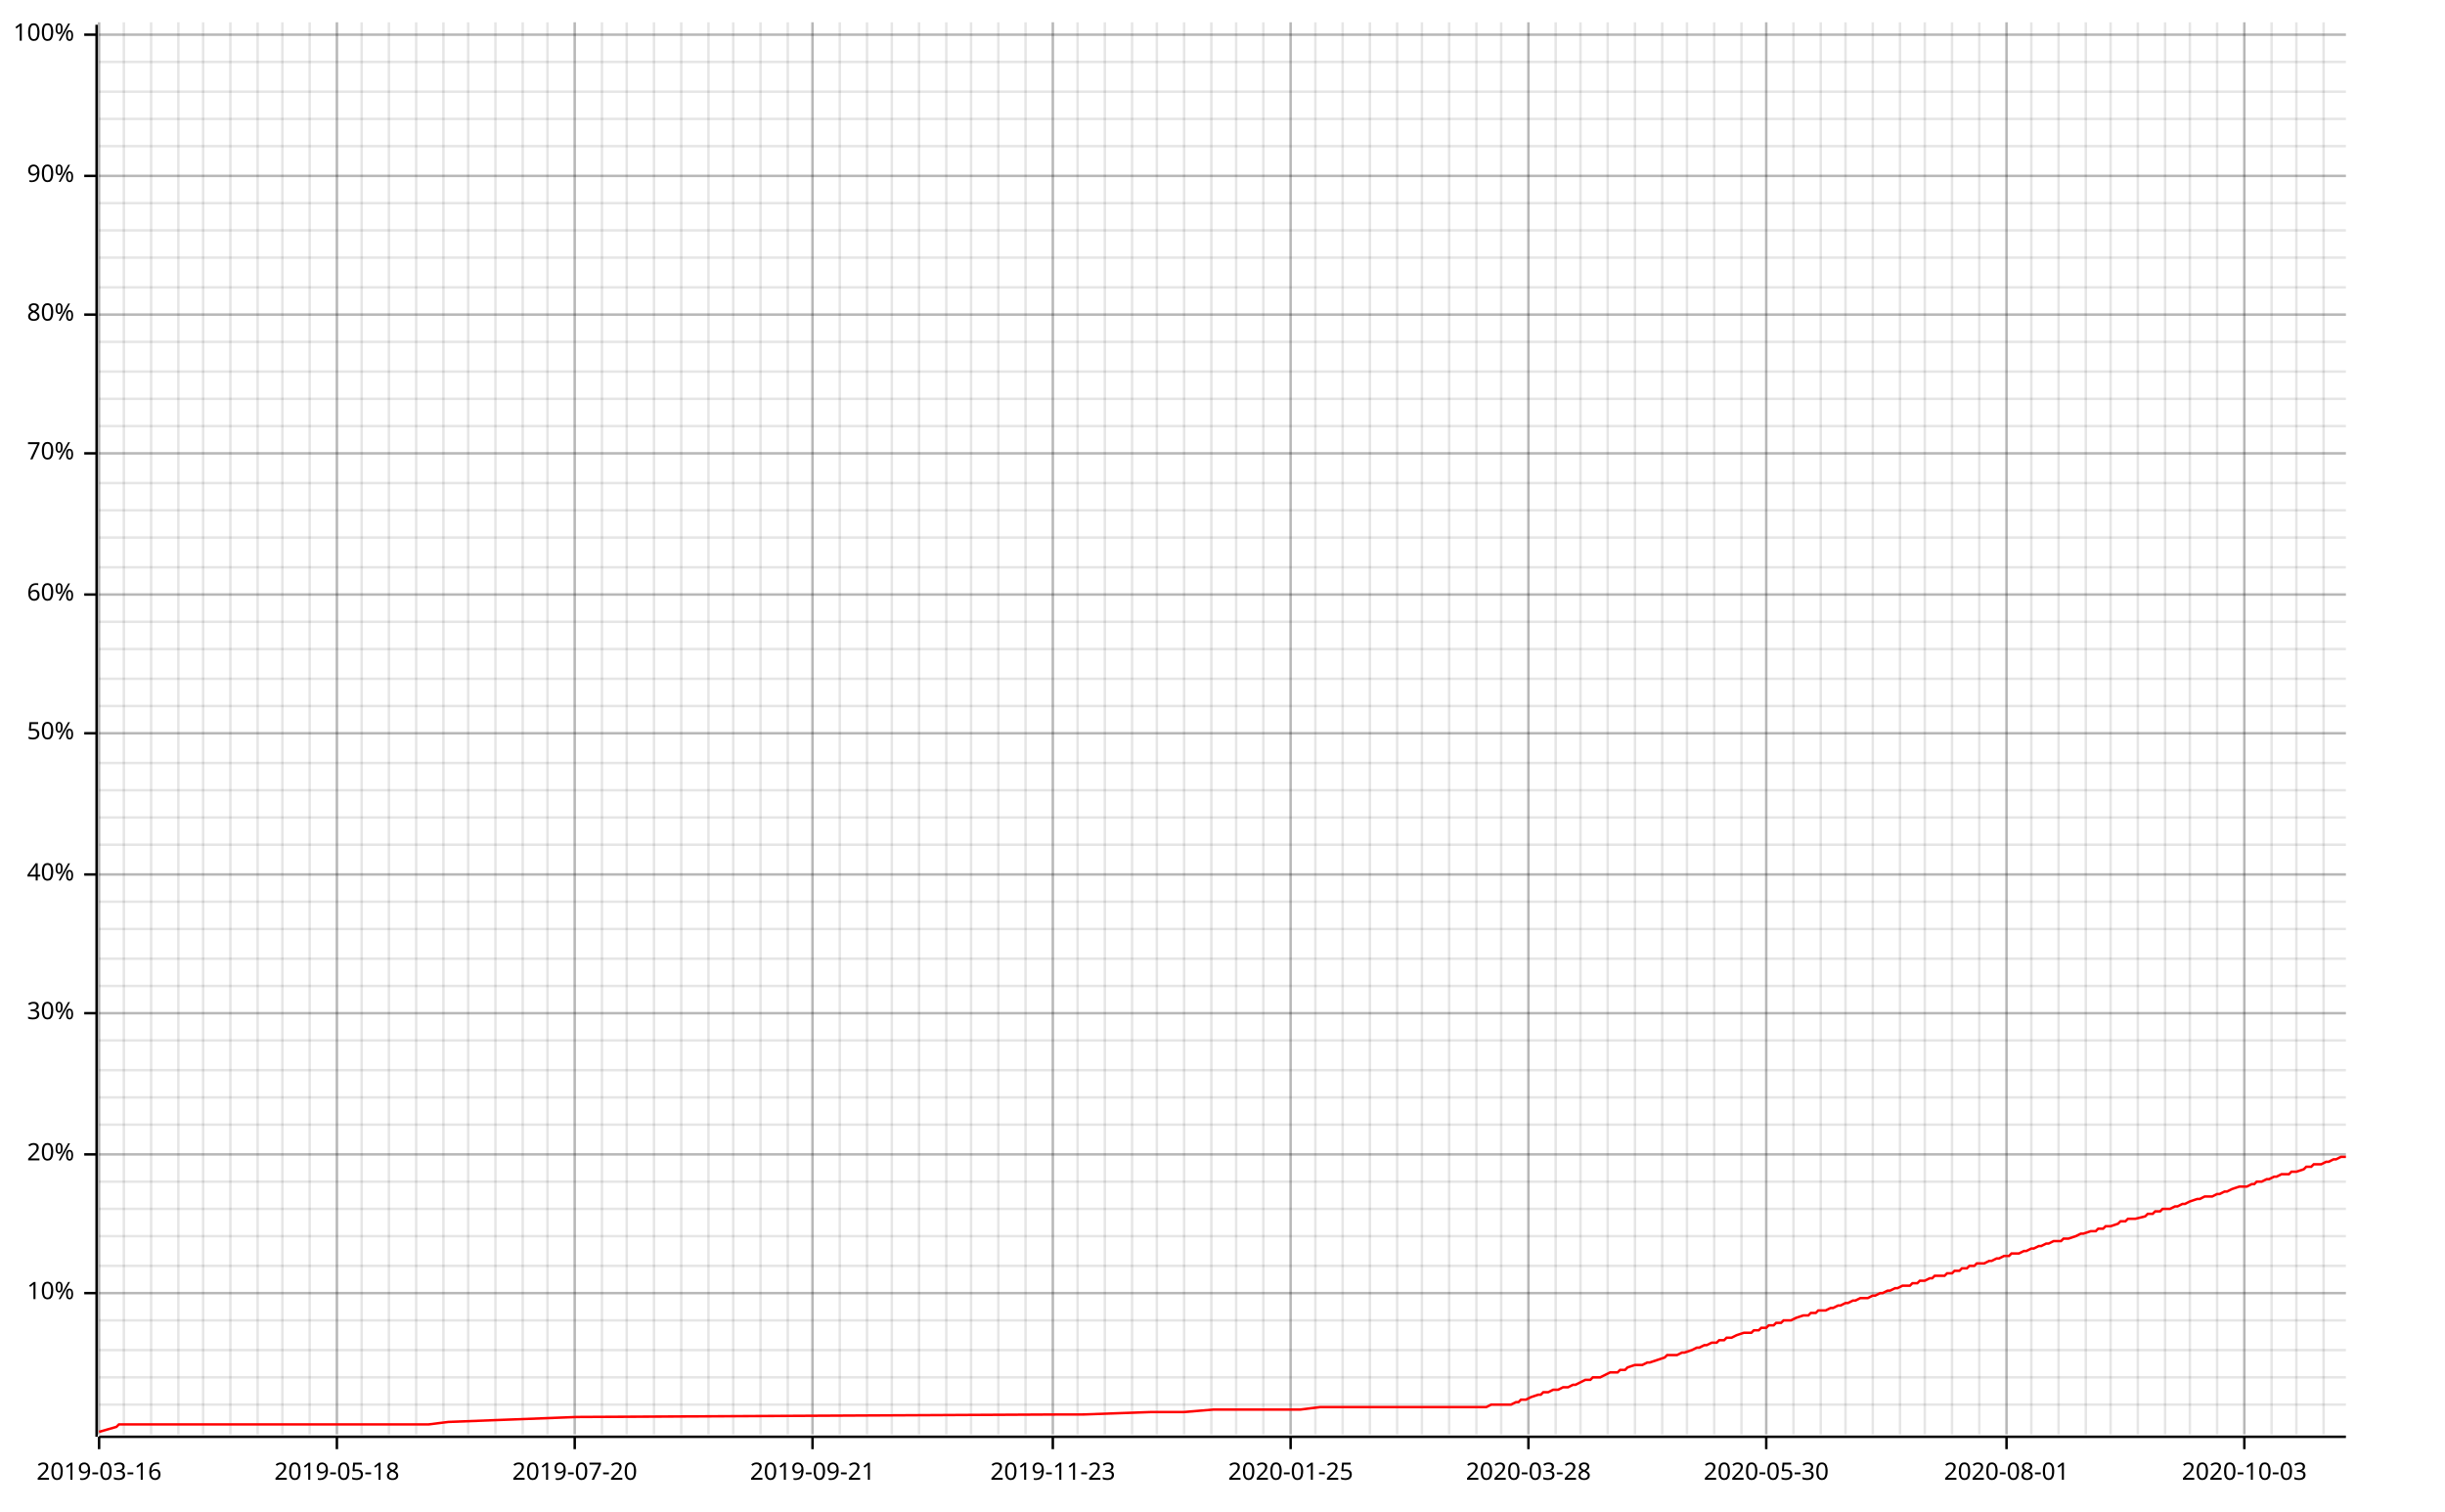
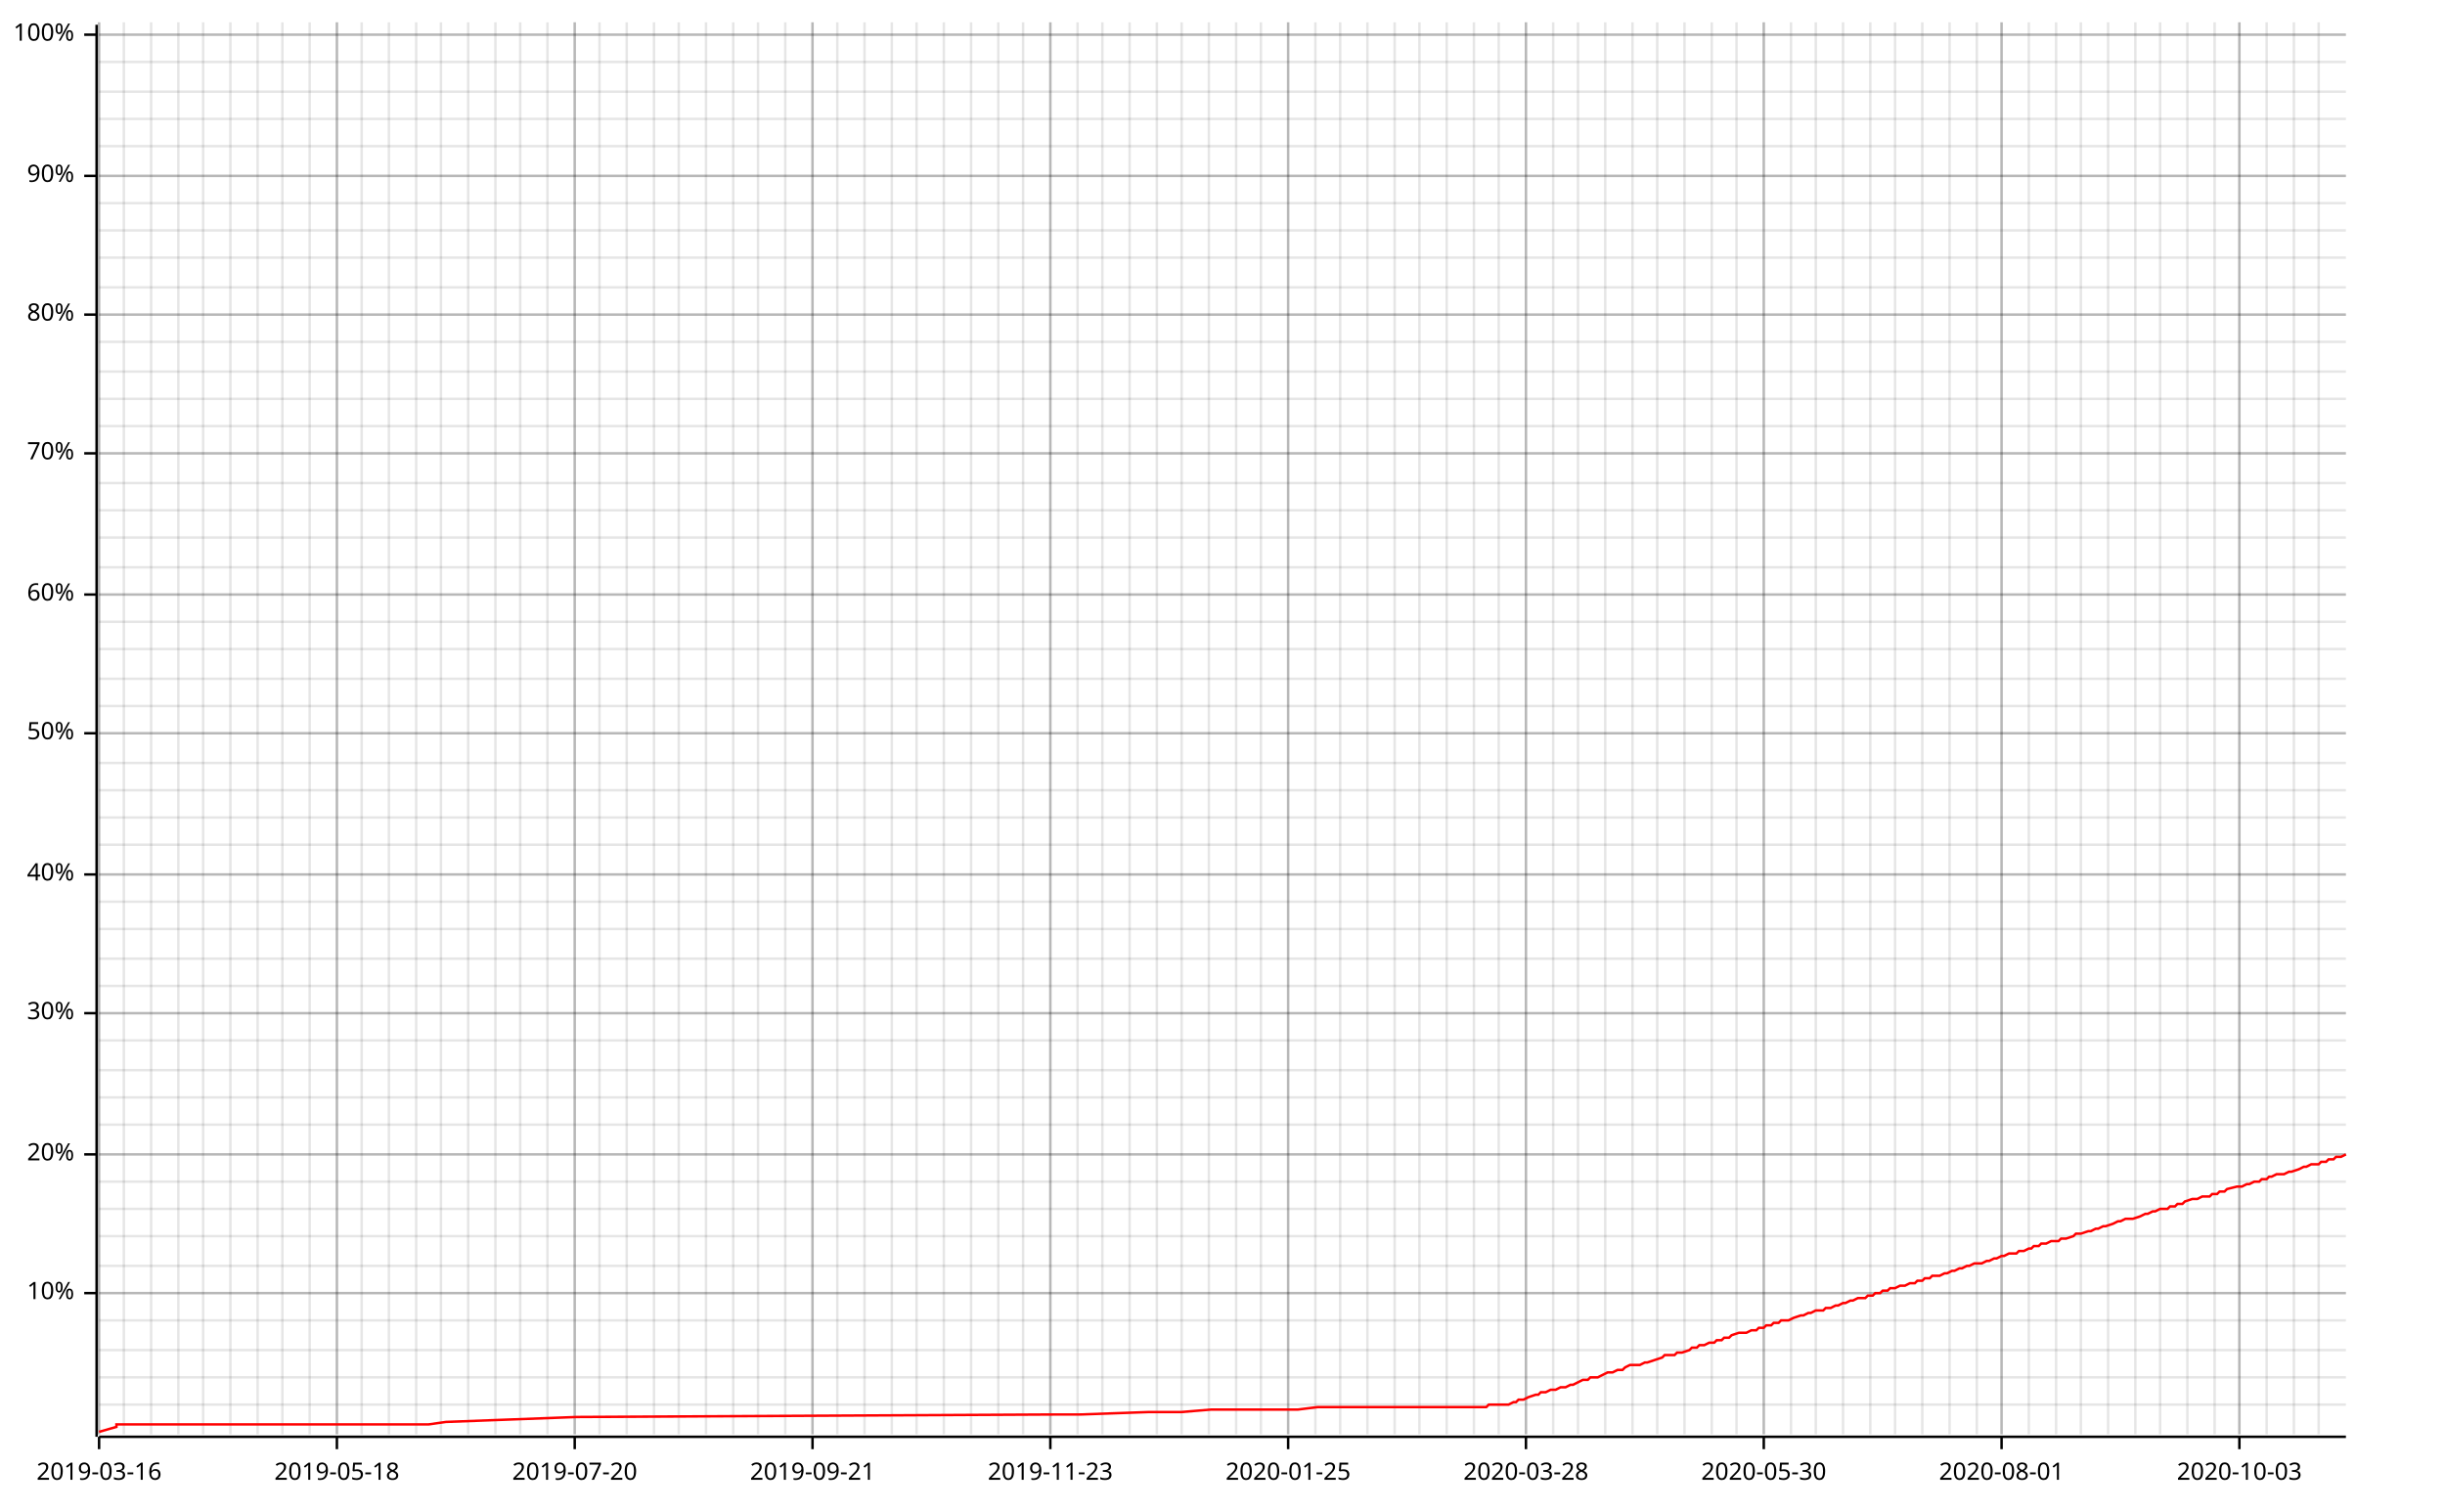
<svg xmlns="http://www.w3.org/2000/svg" width="987" height="610" viewBox="0 0 987 610">
  <line opacity="0.1" stroke="#000000" stroke-width="1" x1="40" y1="579" x2="40" y2="9" />
  <line opacity="0.1" stroke="#000000" stroke-width="1" x1="50" y1="579" x2="50" y2="9" />
  <line opacity="0.1" stroke="#000000" stroke-width="1" x1="61" y1="579" x2="61" y2="9" />
  <line opacity="0.1" stroke="#000000" stroke-width="1" x1="72" y1="579" x2="72" y2="9" />
  <line opacity="0.1" stroke="#000000" stroke-width="1" x1="82" y1="579" x2="82" y2="9" />
  <line opacity="0.1" stroke="#000000" stroke-width="1" x1="93" y1="579" x2="93" y2="9" />
  <line opacity="0.1" stroke="#000000" stroke-width="1" x1="104" y1="579" x2="104" y2="9" />
  <line opacity="0.1" stroke="#000000" stroke-width="1" x1="114" y1="579" x2="114" y2="9" />
  <line opacity="0.1" stroke="#000000" stroke-width="1" x1="125" y1="579" x2="125" y2="9" />
  <line opacity="0.1" stroke="#000000" stroke-width="1" x1="136" y1="579" x2="136" y2="9" />
  <line opacity="0.1" stroke="#000000" stroke-width="1" x1="146" y1="579" x2="146" y2="9" />
  <line opacity="0.1" stroke="#000000" stroke-width="1" x1="157" y1="579" x2="157" y2="9" />
  <line opacity="0.1" stroke="#000000" stroke-width="1" x1="168" y1="579" x2="168" y2="9" />
-   <line opacity="0.1" stroke="#000000" stroke-width="1" x1="179" y1="579" x2="179" y2="9" />
+   <line opacity="0.1" stroke="#000000" stroke-width="1" x1="178" y1="579" x2="178" y2="9" />
  <line opacity="0.1" stroke="#000000" stroke-width="1" x1="189" y1="579" x2="189" y2="9" />
  <line opacity="0.1" stroke="#000000" stroke-width="1" x1="200" y1="579" x2="200" y2="9" />
-   <line opacity="0.1" stroke="#000000" stroke-width="1" x1="211" y1="579" x2="211" y2="9" />
+   <line opacity="0.1" stroke="#000000" stroke-width="1" x1="210" y1="579" x2="210" y2="9" />
  <line opacity="0.1" stroke="#000000" stroke-width="1" x1="221" y1="579" x2="221" y2="9" />
  <line opacity="0.1" stroke="#000000" stroke-width="1" x1="232" y1="579" x2="232" y2="9" />
-   <line opacity="0.1" stroke="#000000" stroke-width="1" x1="243" y1="579" x2="243" y2="9" />
+   <line opacity="0.1" stroke="#000000" stroke-width="1" x1="242" y1="579" x2="242" y2="9" />
  <line opacity="0.1" stroke="#000000" stroke-width="1" x1="253" y1="579" x2="253" y2="9" />
  <line opacity="0.1" stroke="#000000" stroke-width="1" x1="264" y1="579" x2="264" y2="9" />
-   <line opacity="0.1" stroke="#000000" stroke-width="1" x1="275" y1="579" x2="275" y2="9" />
-   <line opacity="0.1" stroke="#000000" stroke-width="1" x1="286" y1="579" x2="286" y2="9" />
+   <line opacity="0.1" stroke="#000000" stroke-width="1" x1="274" y1="579" x2="274" y2="9" />
+   <line opacity="0.1" stroke="#000000" stroke-width="1" x1="285" y1="579" x2="285" y2="9" />
  <line opacity="0.1" stroke="#000000" stroke-width="1" x1="296" y1="579" x2="296" y2="9" />
-   <line opacity="0.1" stroke="#000000" stroke-width="1" x1="307" y1="579" x2="307" y2="9" />
-   <line opacity="0.1" stroke="#000000" stroke-width="1" x1="318" y1="579" x2="318" y2="9" />
+   <line opacity="0.1" stroke="#000000" stroke-width="1" x1="306" y1="579" x2="306" y2="9" />
+   <line opacity="0.1" stroke="#000000" stroke-width="1" x1="317" y1="579" x2="317" y2="9" />
  <line opacity="0.1" stroke="#000000" stroke-width="1" x1="328" y1="579" x2="328" y2="9" />
-   <line opacity="0.1" stroke="#000000" stroke-width="1" x1="339" y1="579" x2="339" y2="9" />
-   <line opacity="0.1" stroke="#000000" stroke-width="1" x1="350" y1="579" x2="350" y2="9" />
+   <line opacity="0.1" stroke="#000000" stroke-width="1" x1="338" y1="579" x2="338" y2="9" />
+   <line opacity="0.1" stroke="#000000" stroke-width="1" x1="349" y1="579" x2="349" y2="9" />
  <line opacity="0.1" stroke="#000000" stroke-width="1" x1="360" y1="579" x2="360" y2="9" />
-   <line opacity="0.1" stroke="#000000" stroke-width="1" x1="371" y1="579" x2="371" y2="9" />
-   <line opacity="0.1" stroke="#000000" stroke-width="1" x1="382" y1="579" x2="382" y2="9" />
+   <line opacity="0.1" stroke="#000000" stroke-width="1" x1="370" y1="579" x2="370" y2="9" />
+   <line opacity="0.1" stroke="#000000" stroke-width="1" x1="381" y1="579" x2="381" y2="9" />
  <line opacity="0.1" stroke="#000000" stroke-width="1" x1="392" y1="579" x2="392" y2="9" />
  <line opacity="0.1" stroke="#000000" stroke-width="1" x1="403" y1="579" x2="403" y2="9" />
-   <line opacity="0.1" stroke="#000000" stroke-width="1" x1="414" y1="579" x2="414" y2="9" />
-   <line opacity="0.1" stroke="#000000" stroke-width="1" x1="425" y1="579" x2="425" y2="9" />
+   <line opacity="0.1" stroke="#000000" stroke-width="1" x1="413" y1="579" x2="413" y2="9" />
+   <line opacity="0.1" stroke="#000000" stroke-width="1" x1="424" y1="579" x2="424" y2="9" />
  <line opacity="0.1" stroke="#000000" stroke-width="1" x1="435" y1="579" x2="435" y2="9" />
-   <line opacity="0.1" stroke="#000000" stroke-width="1" x1="446" y1="579" x2="446" y2="9" />
-   <line opacity="0.1" stroke="#000000" stroke-width="1" x1="457" y1="579" x2="457" y2="9" />
+   <line opacity="0.1" stroke="#000000" stroke-width="1" x1="445" y1="579" x2="445" y2="9" />
+   <line opacity="0.1" stroke="#000000" stroke-width="1" x1="456" y1="579" x2="456" y2="9" />
  <line opacity="0.1" stroke="#000000" stroke-width="1" x1="467" y1="579" x2="467" y2="9" />
-   <line opacity="0.1" stroke="#000000" stroke-width="1" x1="478" y1="579" x2="478" y2="9" />
-   <line opacity="0.1" stroke="#000000" stroke-width="1" x1="489" y1="579" x2="489" y2="9" />
+   <line opacity="0.1" stroke="#000000" stroke-width="1" x1="477" y1="579" x2="477" y2="9" />
+   <line opacity="0.1" stroke="#000000" stroke-width="1" x1="488" y1="579" x2="488" y2="9" />
  <line opacity="0.1" stroke="#000000" stroke-width="1" x1="499" y1="579" x2="499" y2="9" />
-   <line opacity="0.1" stroke="#000000" stroke-width="1" x1="510" y1="579" x2="510" y2="9" />
-   <line opacity="0.1" stroke="#000000" stroke-width="1" x1="521" y1="579" x2="521" y2="9" />
+   <line opacity="0.1" stroke="#000000" stroke-width="1" x1="509" y1="579" x2="509" y2="9" />
+   <line opacity="0.1" stroke="#000000" stroke-width="1" x1="520" y1="579" x2="520" y2="9" />
  <line opacity="0.1" stroke="#000000" stroke-width="1" x1="531" y1="579" x2="531" y2="9" />
-   <line opacity="0.1" stroke="#000000" stroke-width="1" x1="542" y1="579" x2="542" y2="9" />
-   <line opacity="0.1" stroke="#000000" stroke-width="1" x1="553" y1="579" x2="553" y2="9" />
-   <line opacity="0.1" stroke="#000000" stroke-width="1" x1="564" y1="579" x2="564" y2="9" />
-   <line opacity="0.1" stroke="#000000" stroke-width="1" x1="574" y1="579" x2="574" y2="9" />
-   <line opacity="0.1" stroke="#000000" stroke-width="1" x1="585" y1="579" x2="585" y2="9" />
-   <line opacity="0.1" stroke="#000000" stroke-width="1" x1="596" y1="579" x2="596" y2="9" />
-   <line opacity="0.1" stroke="#000000" stroke-width="1" x1="606" y1="579" x2="606" y2="9" />
-   <line opacity="0.1" stroke="#000000" stroke-width="1" x1="617" y1="579" x2="617" y2="9" />
-   <line opacity="0.1" stroke="#000000" stroke-width="1" x1="628" y1="579" x2="628" y2="9" />
-   <line opacity="0.1" stroke="#000000" stroke-width="1" x1="638" y1="579" x2="638" y2="9" />
-   <line opacity="0.1" stroke="#000000" stroke-width="1" x1="649" y1="579" x2="649" y2="9" />
-   <line opacity="0.1" stroke="#000000" stroke-width="1" x1="660" y1="579" x2="660" y2="9" />
-   <line opacity="0.1" stroke="#000000" stroke-width="1" x1="671" y1="579" x2="671" y2="9" />
-   <line opacity="0.1" stroke="#000000" stroke-width="1" x1="681" y1="579" x2="681" y2="9" />
-   <line opacity="0.1" stroke="#000000" stroke-width="1" x1="692" y1="579" x2="692" y2="9" />
-   <line opacity="0.1" stroke="#000000" stroke-width="1" x1="703" y1="579" x2="703" y2="9" />
-   <line opacity="0.1" stroke="#000000" stroke-width="1" x1="713" y1="579" x2="713" y2="9" />
-   <line opacity="0.1" stroke="#000000" stroke-width="1" x1="724" y1="579" x2="724" y2="9" />
-   <line opacity="0.1" stroke="#000000" stroke-width="1" x1="735" y1="579" x2="735" y2="9" />
-   <line opacity="0.1" stroke="#000000" stroke-width="1" x1="745" y1="579" x2="745" y2="9" />
-   <line opacity="0.1" stroke="#000000" stroke-width="1" x1="756" y1="579" x2="756" y2="9" />
-   <line opacity="0.1" stroke="#000000" stroke-width="1" x1="767" y1="579" x2="767" y2="9" />
-   <line opacity="0.1" stroke="#000000" stroke-width="1" x1="777" y1="579" x2="777" y2="9" />
-   <line opacity="0.1" stroke="#000000" stroke-width="1" x1="788" y1="579" x2="788" y2="9" />
-   <line opacity="0.1" stroke="#000000" stroke-width="1" x1="799" y1="579" x2="799" y2="9" />
-   <line opacity="0.1" stroke="#000000" stroke-width="1" x1="810" y1="579" x2="810" y2="9" />
-   <line opacity="0.1" stroke="#000000" stroke-width="1" x1="820" y1="579" x2="820" y2="9" />
-   <line opacity="0.1" stroke="#000000" stroke-width="1" x1="831" y1="579" x2="831" y2="9" />
-   <line opacity="0.1" stroke="#000000" stroke-width="1" x1="842" y1="579" x2="842" y2="9" />
-   <line opacity="0.1" stroke="#000000" stroke-width="1" x1="852" y1="579" x2="852" y2="9" />
-   <line opacity="0.1" stroke="#000000" stroke-width="1" x1="863" y1="579" x2="863" y2="9" />
-   <line opacity="0.1" stroke="#000000" stroke-width="1" x1="874" y1="579" x2="874" y2="9" />
-   <line opacity="0.1" stroke="#000000" stroke-width="1" x1="884" y1="579" x2="884" y2="9" />
-   <line opacity="0.1" stroke="#000000" stroke-width="1" x1="895" y1="579" x2="895" y2="9" />
-   <line opacity="0.1" stroke="#000000" stroke-width="1" x1="906" y1="579" x2="906" y2="9" />
-   <line opacity="0.1" stroke="#000000" stroke-width="1" x1="917" y1="579" x2="917" y2="9" />
-   <line opacity="0.1" stroke="#000000" stroke-width="1" x1="927" y1="579" x2="927" y2="9" />
-   <line opacity="0.1" stroke="#000000" stroke-width="1" x1="938" y1="579" x2="938" y2="9" />
+   <line opacity="0.1" stroke="#000000" stroke-width="1" x1="541" y1="579" x2="541" y2="9" />
+   <line opacity="0.1" stroke="#000000" stroke-width="1" x1="552" y1="579" x2="552" y2="9" />
+   <line opacity="0.1" stroke="#000000" stroke-width="1" x1="563" y1="579" x2="563" y2="9" />
+   <line opacity="0.1" stroke="#000000" stroke-width="1" x1="573" y1="579" x2="573" y2="9" />
+   <line opacity="0.1" stroke="#000000" stroke-width="1" x1="584" y1="579" x2="584" y2="9" />
+   <line opacity="0.1" stroke="#000000" stroke-width="1" x1="595" y1="579" x2="595" y2="9" />
+   <line opacity="0.1" stroke="#000000" stroke-width="1" x1="605" y1="579" x2="605" y2="9" />
+   <line opacity="0.1" stroke="#000000" stroke-width="1" x1="616" y1="579" x2="616" y2="9" />
+   <line opacity="0.1" stroke="#000000" stroke-width="1" x1="627" y1="579" x2="627" y2="9" />
+   <line opacity="0.1" stroke="#000000" stroke-width="1" x1="637" y1="579" x2="637" y2="9" />
+   <line opacity="0.1" stroke="#000000" stroke-width="1" x1="648" y1="579" x2="648" y2="9" />
+   <line opacity="0.1" stroke="#000000" stroke-width="1" x1="659" y1="579" x2="659" y2="9" />
+   <line opacity="0.1" stroke="#000000" stroke-width="1" x1="669" y1="579" x2="669" y2="9" />
+   <line opacity="0.1" stroke="#000000" stroke-width="1" x1="680" y1="579" x2="680" y2="9" />
+   <line opacity="0.1" stroke="#000000" stroke-width="1" x1="691" y1="579" x2="691" y2="9" />
+   <line opacity="0.1" stroke="#000000" stroke-width="1" x1="701" y1="579" x2="701" y2="9" />
+   <line opacity="0.1" stroke="#000000" stroke-width="1" x1="712" y1="579" x2="712" y2="9" />
+   <line opacity="0.1" stroke="#000000" stroke-width="1" x1="723" y1="579" x2="723" y2="9" />
+   <line opacity="0.1" stroke="#000000" stroke-width="1" x1="733" y1="579" x2="733" y2="9" />
+   <line opacity="0.1" stroke="#000000" stroke-width="1" x1="744" y1="579" x2="744" y2="9" />
+   <line opacity="0.1" stroke="#000000" stroke-width="1" x1="755" y1="579" x2="755" y2="9" />
+   <line opacity="0.1" stroke="#000000" stroke-width="1" x1="765" y1="579" x2="765" y2="9" />
+   <line opacity="0.1" stroke="#000000" stroke-width="1" x1="776" y1="579" x2="776" y2="9" />
+   <line opacity="0.1" stroke="#000000" stroke-width="1" x1="787" y1="579" x2="787" y2="9" />
+   <line opacity="0.1" stroke="#000000" stroke-width="1" x1="798" y1="579" x2="798" y2="9" />
+   <line opacity="0.1" stroke="#000000" stroke-width="1" x1="808" y1="579" x2="808" y2="9" />
+   <line opacity="0.1" stroke="#000000" stroke-width="1" x1="819" y1="579" x2="819" y2="9" />
+   <line opacity="0.1" stroke="#000000" stroke-width="1" x1="830" y1="579" x2="830" y2="9" />
+   <line opacity="0.1" stroke="#000000" stroke-width="1" x1="840" y1="579" x2="840" y2="9" />
+   <line opacity="0.1" stroke="#000000" stroke-width="1" x1="851" y1="579" x2="851" y2="9" />
+   <line opacity="0.1" stroke="#000000" stroke-width="1" x1="862" y1="579" x2="862" y2="9" />
+   <line opacity="0.1" stroke="#000000" stroke-width="1" x1="872" y1="579" x2="872" y2="9" />
+   <line opacity="0.1" stroke="#000000" stroke-width="1" x1="883" y1="579" x2="883" y2="9" />
+   <line opacity="0.1" stroke="#000000" stroke-width="1" x1="894" y1="579" x2="894" y2="9" />
+   <line opacity="0.1" stroke="#000000" stroke-width="1" x1="904" y1="579" x2="904" y2="9" />
+   <line opacity="0.1" stroke="#000000" stroke-width="1" x1="915" y1="579" x2="915" y2="9" />
+   <line opacity="0.1" stroke="#000000" stroke-width="1" x1="926" y1="579" x2="926" y2="9" />
+   <line opacity="0.1" stroke="#000000" stroke-width="1" x1="936" y1="579" x2="936" y2="9" />
  <line opacity="0.1" stroke="#000000" stroke-width="1" x1="40" y1="567" x2="947" y2="567" />
  <line opacity="0.1" stroke="#000000" stroke-width="1" x1="40" y1="556" x2="947" y2="556" />
  <line opacity="0.1" stroke="#000000" stroke-width="1" x1="40" y1="545" x2="947" y2="545" />
  <line opacity="0.1" stroke="#000000" stroke-width="1" x1="40" y1="533" x2="947" y2="533" />
  <line opacity="0.1" stroke="#000000" stroke-width="1" x1="40" y1="522" x2="947" y2="522" />
  <line opacity="0.1" stroke="#000000" stroke-width="1" x1="40" y1="511" x2="947" y2="511" />
  <line opacity="0.1" stroke="#000000" stroke-width="1" x1="40" y1="499" x2="947" y2="499" />
  <line opacity="0.1" stroke="#000000" stroke-width="1" x1="40" y1="488" x2="947" y2="488" />
  <line opacity="0.1" stroke="#000000" stroke-width="1" x1="40" y1="477" x2="947" y2="477" />
  <line opacity="0.1" stroke="#000000" stroke-width="1" x1="40" y1="466" x2="947" y2="466" />
  <line opacity="0.1" stroke="#000000" stroke-width="1" x1="40" y1="454" x2="947" y2="454" />
  <line opacity="0.1" stroke="#000000" stroke-width="1" x1="40" y1="443" x2="947" y2="443" />
  <line opacity="0.1" stroke="#000000" stroke-width="1" x1="40" y1="432" x2="947" y2="432" />
  <line opacity="0.1" stroke="#000000" stroke-width="1" x1="40" y1="420" x2="947" y2="420" />
  <line opacity="0.1" stroke="#000000" stroke-width="1" x1="40" y1="409" x2="947" y2="409" />
  <line opacity="0.1" stroke="#000000" stroke-width="1" x1="40" y1="398" x2="947" y2="398" />
  <line opacity="0.1" stroke="#000000" stroke-width="1" x1="40" y1="387" x2="947" y2="387" />
  <line opacity="0.1" stroke="#000000" stroke-width="1" x1="40" y1="375" x2="947" y2="375" />
  <line opacity="0.1" stroke="#000000" stroke-width="1" x1="40" y1="364" x2="947" y2="364" />
  <line opacity="0.1" stroke="#000000" stroke-width="1" x1="40" y1="353" x2="947" y2="353" />
  <line opacity="0.1" stroke="#000000" stroke-width="1" x1="40" y1="341" x2="947" y2="341" />
  <line opacity="0.1" stroke="#000000" stroke-width="1" x1="40" y1="330" x2="947" y2="330" />
  <line opacity="0.1" stroke="#000000" stroke-width="1" x1="40" y1="319" x2="947" y2="319" />
  <line opacity="0.1" stroke="#000000" stroke-width="1" x1="40" y1="308" x2="947" y2="308" />
  <line opacity="0.1" stroke="#000000" stroke-width="1" x1="40" y1="296" x2="947" y2="296" />
  <line opacity="0.1" stroke="#000000" stroke-width="1" x1="40" y1="285" x2="947" y2="285" />
  <line opacity="0.1" stroke="#000000" stroke-width="1" x1="40" y1="274" x2="947" y2="274" />
  <line opacity="0.1" stroke="#000000" stroke-width="1" x1="40" y1="262" x2="947" y2="262" />
  <line opacity="0.1" stroke="#000000" stroke-width="1" x1="40" y1="251" x2="947" y2="251" />
  <line opacity="0.1" stroke="#000000" stroke-width="1" x1="40" y1="240" x2="947" y2="240" />
  <line opacity="0.1" stroke="#000000" stroke-width="1" x1="40" y1="229" x2="947" y2="229" />
  <line opacity="0.1" stroke="#000000" stroke-width="1" x1="40" y1="217" x2="947" y2="217" />
  <line opacity="0.1" stroke="#000000" stroke-width="1" x1="40" y1="206" x2="947" y2="206" />
  <line opacity="0.1" stroke="#000000" stroke-width="1" x1="40" y1="195" x2="947" y2="195" />
  <line opacity="0.1" stroke="#000000" stroke-width="1" x1="40" y1="183" x2="947" y2="183" />
  <line opacity="0.1" stroke="#000000" stroke-width="1" x1="40" y1="172" x2="947" y2="172" />
  <line opacity="0.1" stroke="#000000" stroke-width="1" x1="40" y1="161" x2="947" y2="161" />
  <line opacity="0.1" stroke="#000000" stroke-width="1" x1="40" y1="150" x2="947" y2="150" />
  <line opacity="0.1" stroke="#000000" stroke-width="1" x1="40" y1="138" x2="947" y2="138" />
  <line opacity="0.1" stroke="#000000" stroke-width="1" x1="40" y1="127" x2="947" y2="127" />
  <line opacity="0.1" stroke="#000000" stroke-width="1" x1="40" y1="116" x2="947" y2="116" />
  <line opacity="0.1" stroke="#000000" stroke-width="1" x1="40" y1="104" x2="947" y2="104" />
  <line opacity="0.1" stroke="#000000" stroke-width="1" x1="40" y1="93" x2="947" y2="93" />
  <line opacity="0.1" stroke="#000000" stroke-width="1" x1="40" y1="82" x2="947" y2="82" />
  <line opacity="0.1" stroke="#000000" stroke-width="1" x1="40" y1="71" x2="947" y2="71" />
  <line opacity="0.1" stroke="#000000" stroke-width="1" x1="40" y1="59" x2="947" y2="59" />
  <line opacity="0.1" stroke="#000000" stroke-width="1" x1="40" y1="48" x2="947" y2="48" />
  <line opacity="0.1" stroke="#000000" stroke-width="1" x1="40" y1="37" x2="947" y2="37" />
  <line opacity="0.1" stroke="#000000" stroke-width="1" x1="40" y1="25" x2="947" y2="25" />
  <line opacity="0.1" stroke="#000000" stroke-width="1" x1="40" y1="14" x2="947" y2="14" />
  <line opacity="0.2" stroke="#000000" stroke-width="1" x1="40" y1="579" x2="40" y2="9" />
  <line opacity="0.2" stroke="#000000" stroke-width="1" x1="136" y1="579" x2="136" y2="9" />
  <line opacity="0.2" stroke="#000000" stroke-width="1" x1="232" y1="579" x2="232" y2="9" />
  <line opacity="0.2" stroke="#000000" stroke-width="1" x1="328" y1="579" x2="328" y2="9" />
-   <line opacity="0.2" stroke="#000000" stroke-width="1" x1="425" y1="579" x2="425" y2="9" />
-   <line opacity="0.2" stroke="#000000" stroke-width="1" x1="521" y1="579" x2="521" y2="9" />
-   <line opacity="0.2" stroke="#000000" stroke-width="1" x1="617" y1="579" x2="617" y2="9" />
-   <line opacity="0.2" stroke="#000000" stroke-width="1" x1="713" y1="579" x2="713" y2="9" />
-   <line opacity="0.2" stroke="#000000" stroke-width="1" x1="810" y1="579" x2="810" y2="9" />
-   <line opacity="0.2" stroke="#000000" stroke-width="1" x1="906" y1="579" x2="906" y2="9" />
+   <line opacity="0.2" stroke="#000000" stroke-width="1" x1="424" y1="579" x2="424" y2="9" />
+   <line opacity="0.2" stroke="#000000" stroke-width="1" x1="520" y1="579" x2="520" y2="9" />
+   <line opacity="0.2" stroke="#000000" stroke-width="1" x1="616" y1="579" x2="616" y2="9" />
+   <line opacity="0.2" stroke="#000000" stroke-width="1" x1="712" y1="579" x2="712" y2="9" />
+   <line opacity="0.2" stroke="#000000" stroke-width="1" x1="808" y1="579" x2="808" y2="9" />
+   <line opacity="0.2" stroke="#000000" stroke-width="1" x1="904" y1="579" x2="904" y2="9" />
  <line opacity="0.2" stroke="#000000" stroke-width="1" x1="40" y1="522" x2="947" y2="522" />
  <line opacity="0.2" stroke="#000000" stroke-width="1" x1="40" y1="466" x2="947" y2="466" />
  <line opacity="0.2" stroke="#000000" stroke-width="1" x1="40" y1="409" x2="947" y2="409" />
  <line opacity="0.2" stroke="#000000" stroke-width="1" x1="40" y1="353" x2="947" y2="353" />
  <line opacity="0.2" stroke="#000000" stroke-width="1" x1="40" y1="296" x2="947" y2="296" />
  <line opacity="0.2" stroke="#000000" stroke-width="1" x1="40" y1="240" x2="947" y2="240" />
  <line opacity="0.2" stroke="#000000" stroke-width="1" x1="40" y1="183" x2="947" y2="183" />
  <line opacity="0.2" stroke="#000000" stroke-width="1" x1="40" y1="127" x2="947" y2="127" />
  <line opacity="0.2" stroke="#000000" stroke-width="1" x1="40" y1="71" x2="947" y2="71" />
  <line opacity="0.2" stroke="#000000" stroke-width="1" x1="40" y1="14" x2="947" y2="14" />
  <polyline fill="none" opacity="1" stroke="#000000" stroke-width="1" points="39,10 39,580 " />
  <text x="30" y="522" dy="0.5ex" text-anchor="end" font-family="sans-serif" font-size="9.677" opacity="1" fill="#000000">
10%
</text>
  <polyline fill="none" opacity="1" stroke="#000000" stroke-width="1" points="34,522 39,522 " />
  <text x="30" y="466" dy="0.5ex" text-anchor="end" font-family="sans-serif" font-size="9.677" opacity="1" fill="#000000">
20%
</text>
  <polyline fill="none" opacity="1" stroke="#000000" stroke-width="1" points="34,466 39,466 " />
  <text x="30" y="409" dy="0.5ex" text-anchor="end" font-family="sans-serif" font-size="9.677" opacity="1" fill="#000000">
30%
</text>
  <polyline fill="none" opacity="1" stroke="#000000" stroke-width="1" points="34,409 39,409 " />
  <text x="30" y="353" dy="0.5ex" text-anchor="end" font-family="sans-serif" font-size="9.677" opacity="1" fill="#000000">
40%
</text>
  <polyline fill="none" opacity="1" stroke="#000000" stroke-width="1" points="34,353 39,353 " />
  <text x="30" y="296" dy="0.5ex" text-anchor="end" font-family="sans-serif" font-size="9.677" opacity="1" fill="#000000">
50%
</text>
  <polyline fill="none" opacity="1" stroke="#000000" stroke-width="1" points="34,296 39,296 " />
  <text x="30" y="240" dy="0.5ex" text-anchor="end" font-family="sans-serif" font-size="9.677" opacity="1" fill="#000000">
60%
</text>
  <polyline fill="none" opacity="1" stroke="#000000" stroke-width="1" points="34,240 39,240 " />
  <text x="30" y="183" dy="0.5ex" text-anchor="end" font-family="sans-serif" font-size="9.677" opacity="1" fill="#000000">
70%
</text>
  <polyline fill="none" opacity="1" stroke="#000000" stroke-width="1" points="34,183 39,183 " />
  <text x="30" y="127" dy="0.5ex" text-anchor="end" font-family="sans-serif" font-size="9.677" opacity="1" fill="#000000">
80%
</text>
  <polyline fill="none" opacity="1" stroke="#000000" stroke-width="1" points="34,127 39,127 " />
  <text x="30" y="71" dy="0.5ex" text-anchor="end" font-family="sans-serif" font-size="9.677" opacity="1" fill="#000000">
90%
</text>
  <polyline fill="none" opacity="1" stroke="#000000" stroke-width="1" points="34,71 39,71 " />
  <text x="30" y="14" dy="0.5ex" text-anchor="end" font-family="sans-serif" font-size="9.677" opacity="1" fill="#000000">
100%
</text>
  <polyline fill="none" opacity="1" stroke="#000000" stroke-width="1" points="34,14 39,14 " />
  <polyline fill="none" opacity="1" stroke="#000000" stroke-width="1" points="40,580 947,580 " />
  <text x="40" y="590" dy="0.76em" text-anchor="middle" font-family="sans-serif" font-size="9.677" opacity="1" fill="#000000">
2019-03-16
</text>
  <polyline fill="none" opacity="1" stroke="#000000" stroke-width="1" points="40,580 40,585 " />
  <text x="136" y="590" dy="0.76em" text-anchor="middle" font-family="sans-serif" font-size="9.677" opacity="1" fill="#000000">
2019-05-18
</text>
  <polyline fill="none" opacity="1" stroke="#000000" stroke-width="1" points="136,580 136,585 " />
  <text x="232" y="590" dy="0.76em" text-anchor="middle" font-family="sans-serif" font-size="9.677" opacity="1" fill="#000000">
2019-07-20
</text>
  <polyline fill="none" opacity="1" stroke="#000000" stroke-width="1" points="232,580 232,585 " />
  <text x="328" y="590" dy="0.76em" text-anchor="middle" font-family="sans-serif" font-size="9.677" opacity="1" fill="#000000">
2019-09-21
</text>
  <polyline fill="none" opacity="1" stroke="#000000" stroke-width="1" points="328,580 328,585 " />
-   <text x="425" y="590" dy="0.76em" text-anchor="middle" font-family="sans-serif" font-size="9.677" opacity="1" fill="#000000">
+   <text x="424" y="590" dy="0.76em" text-anchor="middle" font-family="sans-serif" font-size="9.677" opacity="1" fill="#000000">
2019-11-23
</text>
-   <polyline fill="none" opacity="1" stroke="#000000" stroke-width="1" points="425,580 425,585 " />
-   <text x="521" y="590" dy="0.76em" text-anchor="middle" font-family="sans-serif" font-size="9.677" opacity="1" fill="#000000">
+   <polyline fill="none" opacity="1" stroke="#000000" stroke-width="1" points="424,580 424,585 " />
+   <text x="520" y="590" dy="0.76em" text-anchor="middle" font-family="sans-serif" font-size="9.677" opacity="1" fill="#000000">
2020-01-25
</text>
-   <polyline fill="none" opacity="1" stroke="#000000" stroke-width="1" points="521,580 521,585 " />
-   <text x="617" y="590" dy="0.76em" text-anchor="middle" font-family="sans-serif" font-size="9.677" opacity="1" fill="#000000">
+   <polyline fill="none" opacity="1" stroke="#000000" stroke-width="1" points="520,580 520,585 " />
+   <text x="616" y="590" dy="0.76em" text-anchor="middle" font-family="sans-serif" font-size="9.677" opacity="1" fill="#000000">
2020-03-28
</text>
-   <polyline fill="none" opacity="1" stroke="#000000" stroke-width="1" points="617,580 617,585 " />
-   <text x="713" y="590" dy="0.76em" text-anchor="middle" font-family="sans-serif" font-size="9.677" opacity="1" fill="#000000">
+   <polyline fill="none" opacity="1" stroke="#000000" stroke-width="1" points="616,580 616,585 " />
+   <text x="712" y="590" dy="0.76em" text-anchor="middle" font-family="sans-serif" font-size="9.677" opacity="1" fill="#000000">
2020-05-30
</text>
-   <polyline fill="none" opacity="1" stroke="#000000" stroke-width="1" points="713,580 713,585 " />
-   <text x="810" y="590" dy="0.76em" text-anchor="middle" font-family="sans-serif" font-size="9.677" opacity="1" fill="#000000">
+   <polyline fill="none" opacity="1" stroke="#000000" stroke-width="1" points="712,580 712,585 " />
+   <text x="808" y="590" dy="0.76em" text-anchor="middle" font-family="sans-serif" font-size="9.677" opacity="1" fill="#000000">
2020-08-01
</text>
-   <polyline fill="none" opacity="1" stroke="#000000" stroke-width="1" points="810,580 810,585 " />
-   <text x="906" y="590" dy="0.76em" text-anchor="middle" font-family="sans-serif" font-size="9.677" opacity="1" fill="#000000">
+   <polyline fill="none" opacity="1" stroke="#000000" stroke-width="1" points="808,580 808,585 " />
+   <text x="904" y="590" dy="0.76em" text-anchor="middle" font-family="sans-serif" font-size="9.677" opacity="1" fill="#000000">
2020-10-03
</text>
-   <polyline fill="none" opacity="1" stroke="#000000" stroke-width="1" points="906,580 906,585 " />
-   <polyline fill="none" opacity="1" stroke="#FF0000" stroke-width="1" points="40,578 40,578 47,576 48,575 160,575 164,575 166,575 170,575 173,575 181,574 233,572 234,572 426,571 437,571 465,570 478,570 490,569 490,569 511,569 525,569 533,568 600,568 602,567 604,567 610,567 612,566 613,566 614,565 616,565 618,564 621,563 622,563 623,562 625,562 627,561 629,561 631,560 633,560 635,559 636,559 638,558 640,557 640,557 642,557 643,556 645,556 646,556 648,555 650,554 653,554 654,553 656,553 657,552 660,551 660,551 662,551 663,551 665,550 666,550 669,549 669,549 672,548 673,547 675,547 677,547 679,546 680,546 683,545 685,544 686,544 688,543 689,543 691,542 693,542 694,541 696,541 697,540 699,540 701,539 704,538 705,538 707,538 708,537 710,537 711,536 713,536 714,535 716,535 717,534 719,534 720,533 722,533 723,533 725,532 728,531 730,531 731,530 733,530 734,529 736,529 737,529 739,528 740,528 742,527 743,527 745,526 746,526 748,525 749,525 751,524 753,524 754,524 756,523 757,523 759,522 760,522 762,521 763,521 765,520 766,520 768,519 769,519 771,519 772,518 774,518 775,517 777,517 779,516 780,516 781,515 783,515 785,515 786,514 788,514 789,513 791,513 792,512 794,512 795,511 797,511 798,510 800,510 801,510 803,509 804,509 806,508 807,508 809,507 811,507 812,506 814,506 815,506 817,505 818,505 820,504 821,504 823,503 824,503 826,502 827,502 829,501 831,501 832,501 833,500 835,500 838,499 840,498 841,498 844,497 846,497 847,496 849,496 850,495 852,495 855,494 856,493 858,493 859,492 861,492 862,492 866,491 867,490 869,490 870,489 872,489 873,488 876,488 878,487 879,487 881,486 882,486 884,485 887,484 888,484 890,483 892,483 893,483 895,482 896,482 898,481 899,481 901,480 904,479 905,479 907,479 909,478 910,478 911,477 913,477 915,476 916,476 918,475 919,475 921,474 922,474 924,474 925,473 927,473 930,472 931,471 933,471 934,470 936,470 937,470 939,469 940,469 942,468 943,468 945,467 947,467 " />
+   <polyline fill="none" opacity="1" stroke="#000000" stroke-width="1" points="904,580 904,585 " />
+   <polyline fill="none" opacity="1" stroke="#FF0000" stroke-width="1" points="40,578 40,578 47,576 47,575 160,575 164,575 166,575 170,575 173,575 180,574 233,572 234,572 425,571 436,571 464,570 477,570 489,569 490,569 510,569 524,569 532,568 600,568 601,567 603,567 609,567 611,566 612,566 613,565 615,565 617,564 620,563 621,563 622,562 624,562 626,561 628,561 630,560 632,560 634,559 635,559 637,558 639,557 639,557 641,557 642,556 644,556 645,556 647,555 649,554 651,554 653,553 655,553 656,552 658,551 659,551 661,551 662,551 664,550 665,550 668,549 668,549 671,548 672,547 674,547 676,547 677,546 679,546 682,545 683,544 685,544 686,543 688,543 690,542 692,542 693,541 695,541 696,540 698,540 699,539 702,538 704,538 705,538 707,537 709,537 710,536 712,536 713,535 715,535 716,534 718,534 719,533 721,533 722,533 724,532 727,531 728,531 730,530 731,530 733,529 734,529 736,529 737,528 739,528 741,527 742,527 744,526 745,526 747,525 748,525 750,524 751,524 753,524 754,523 756,523 757,522 759,522 760,521 762,521 763,520 765,520 767,519 768,519 769,519 771,518 773,518 774,517 776,517 777,516 779,516 780,515 782,515 783,515 785,514 786,514 788,513 789,513 791,512 792,512 794,511 795,511 797,510 799,510 800,510 802,509 803,509 805,508 806,508 808,507 809,507 811,506 812,506 814,506 815,505 817,505 819,504 820,504 821,503 823,503 824,502 826,502 828,501 829,501 831,501 832,500 834,500 837,499 838,498 840,498 843,497 844,497 846,496 847,496 849,495 850,495 853,494 855,493 856,493 858,492 860,492 861,492 864,491 866,490 867,490 869,489 870,489 872,488 875,488 876,487 878,487 879,486 881,486 882,485 885,484 887,484 889,483 890,483 892,483 893,482 895,482 896,481 898,481 899,480 903,479 904,479 905,479 907,478 908,478 910,477 912,477 913,476 915,476 916,475 917,475 919,474 921,474 922,474 924,473 925,473 928,472 930,471 931,471 933,470 934,470 936,470 937,469 939,469 940,468 942,468 943,467 945,467 947,466 " />
</svg>
